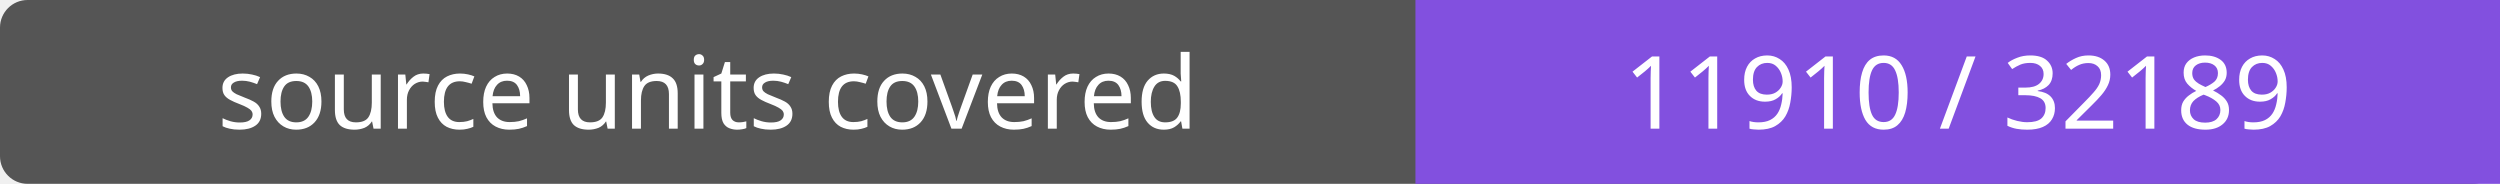
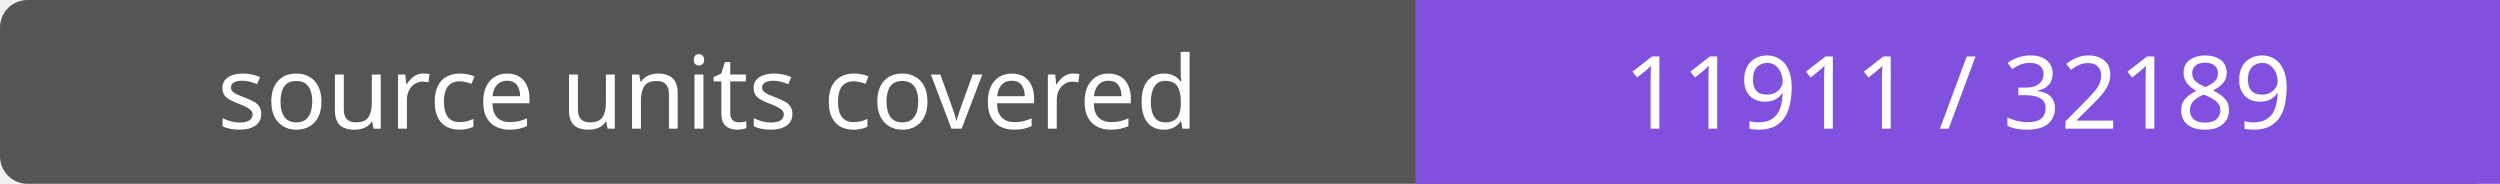
- <svg xmlns="http://www.w3.org/2000/svg" width="272" height="20" role="img" aria-label="source units covered: 11910 / 32189">
+ <svg xmlns="http://www.w3.org/2000/svg" width="272" height="20" role="img" aria-label="source units covered: 11911 / 32189">
  <rect width="272" height="20" rx="3" fill="#555" />
  <path fill="#8250df" d="M154 0h118v20H154z" />
  <g fill="#fff" text-anchor="middle" font-family="Verdana,sans-serif" font-size="11">
    <text x="77.0" y="14">source units covered</text>
-     <text x="213.0" y="14">11910 / 32189</text>
+     <text x="213.0" y="14">11911 / 32189</text>
  </g>
</svg>
